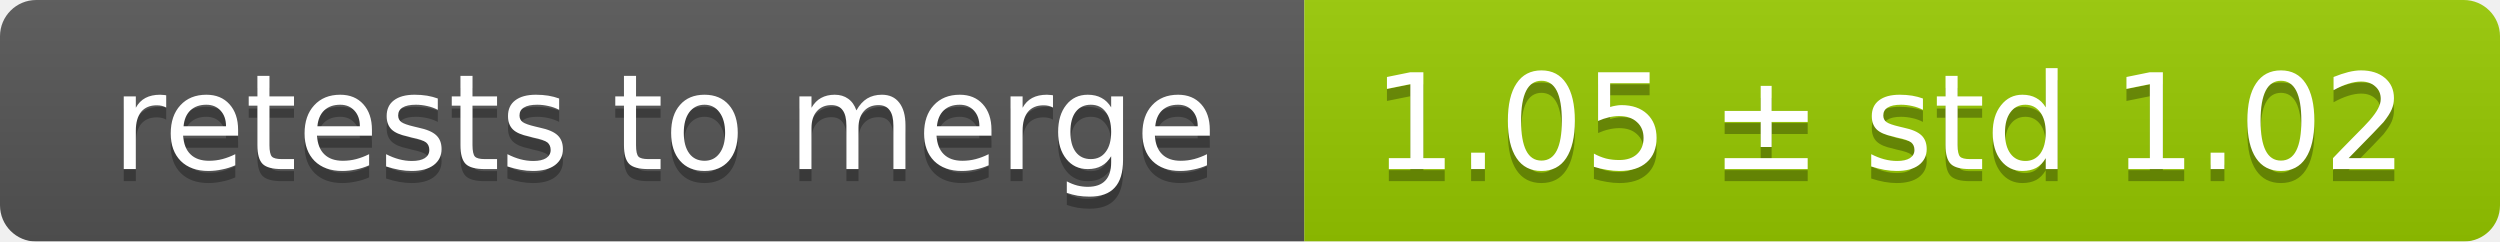
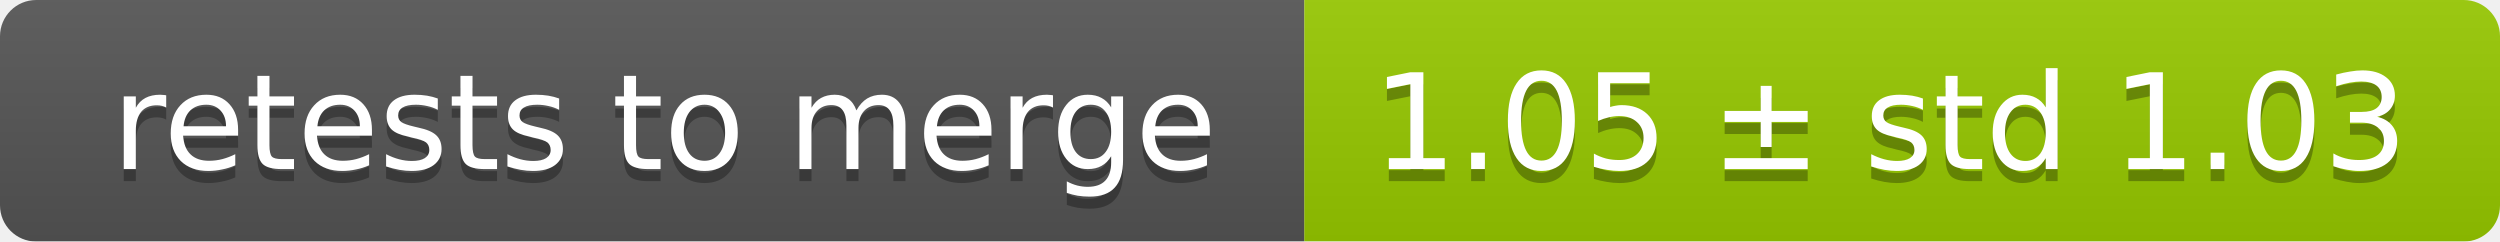
<svg xmlns="http://www.w3.org/2000/svg" width="207" height="20">
  <linearGradient id="smooth" x2="0" y2="100%">
    <stop offset="0" stop-color="#bbb" stop-opacity=".1" />
    <stop offset="1" stop-opacity=".1" />
  </linearGradient>
  <mask id="round">
    <rect width="207" height="20" rx="3" fill="#fff" />
  </mask>
  <g mask="url(#round)">
    <rect width="108" height="20" fill="#555" />
    <rect x="108" width="99" height="20" fill="#97ca00" />
    <rect width="207" height="20" fill="url(#smooth)" />
  </g>
  <g fill="#fff" text-anchor="middle" font-family="DejaVu Sans,Verdana,Geneva,sans-serif" font-size="11">
    <text x="55" y="15" fill="#010101" fill-opacity=".3">retests to merge</text>
    <text x="55" y="14">retests to merge</text>
-     <text x="156.5" y="15" fill="#010101" fill-opacity=".3">1.05 ± std 1.02</text>
-     <text x="156.5" y="14">1.05 ± std 1.02</text>
+     <text x="156.5" y="15" fill="#010101" fill-opacity=".3">1.05 ± std 1.03</text>
+     <text x="156.5" y="14">1.05 ± std 1.03</text>
  </g>
</svg>
